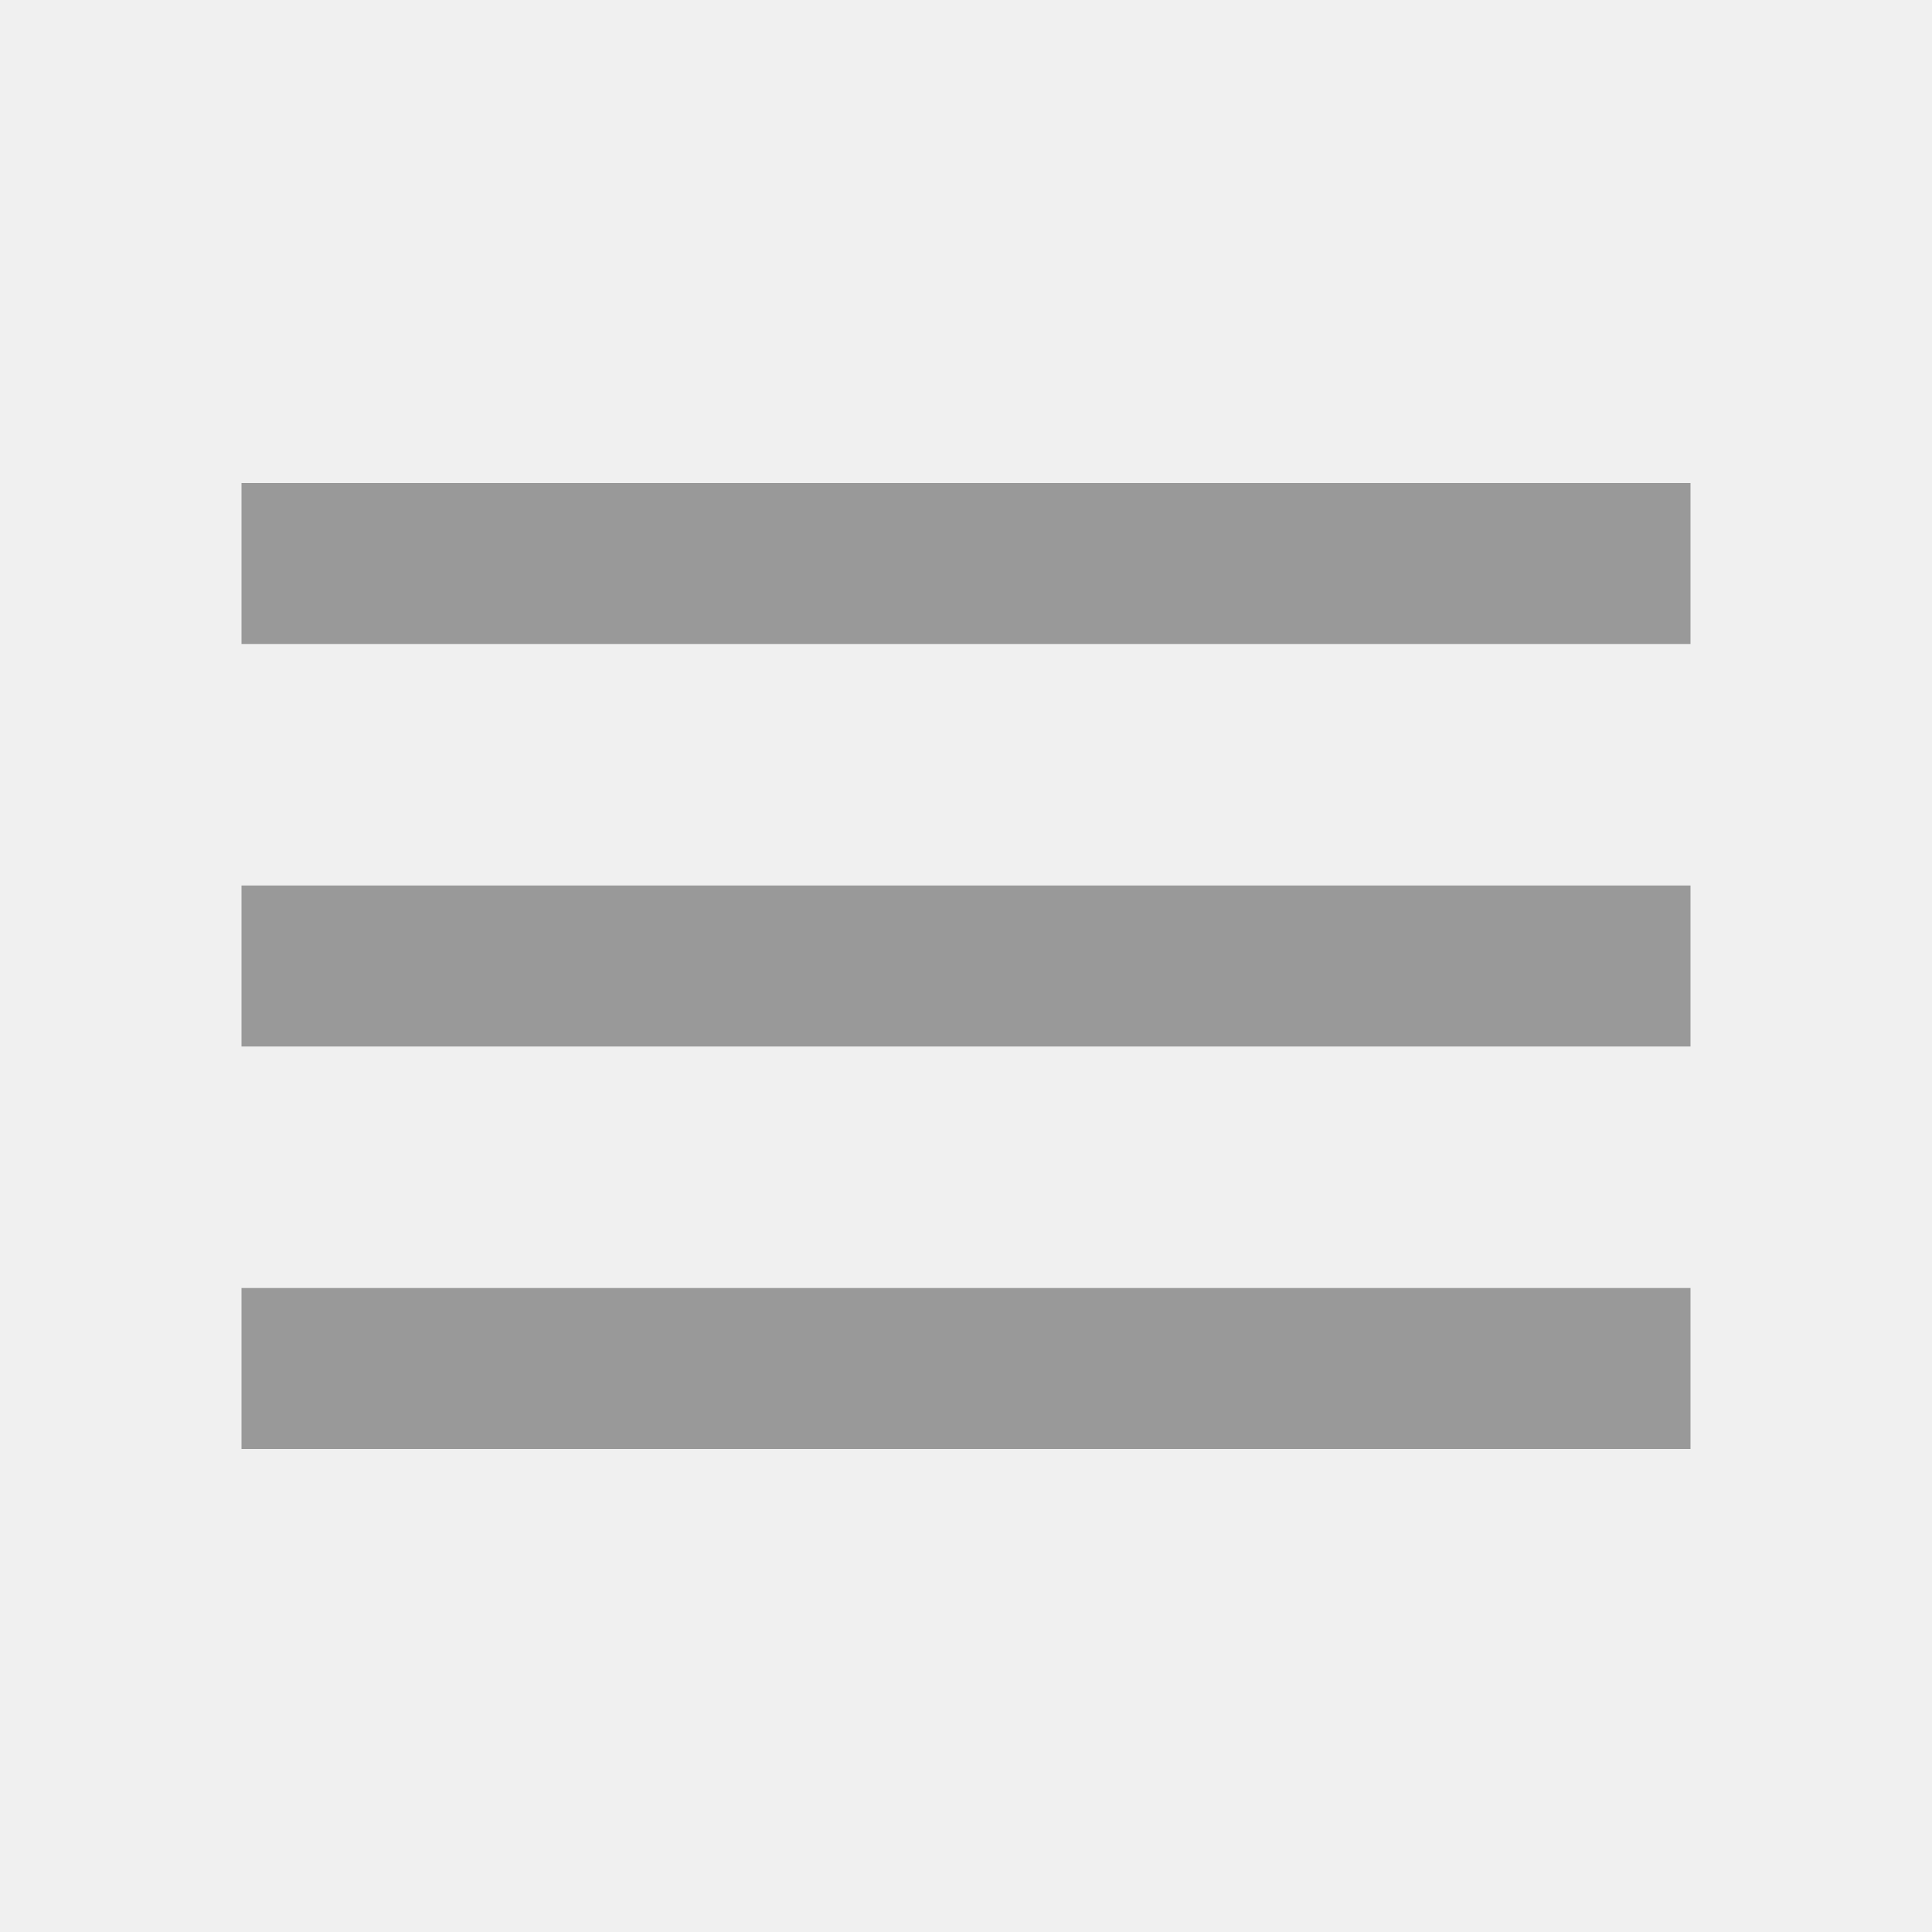
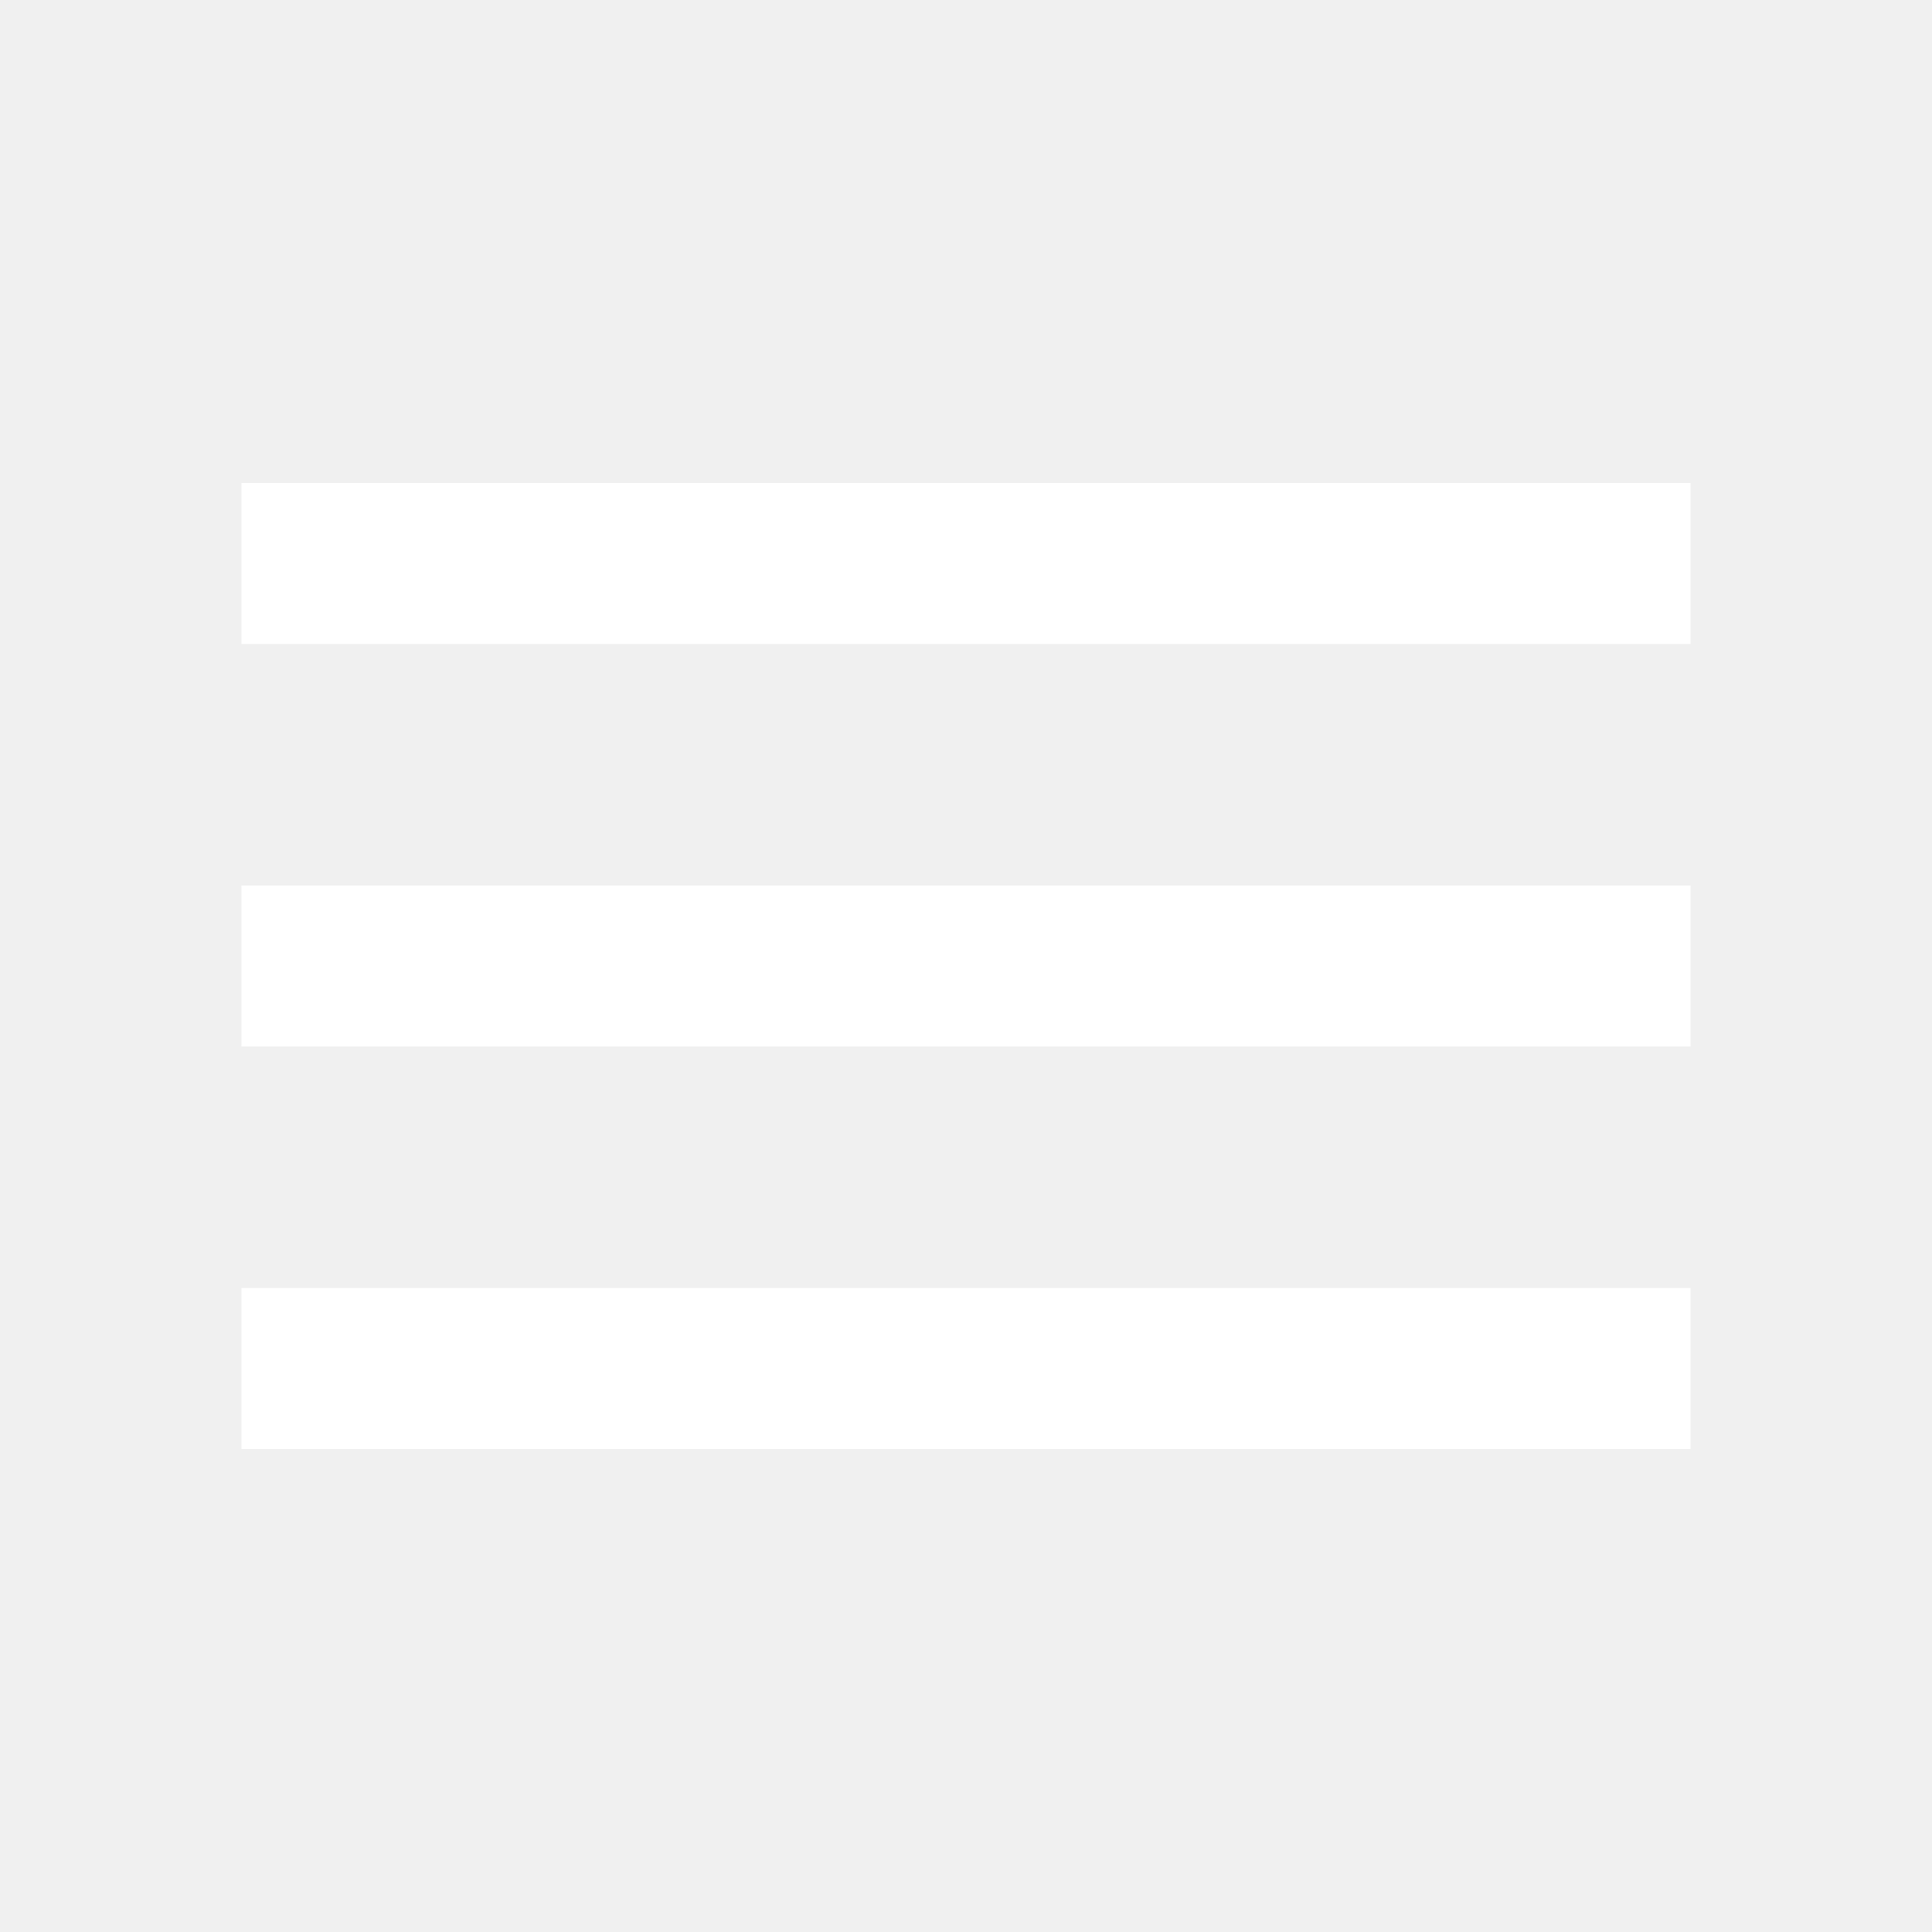
- <svg xmlns="http://www.w3.org/2000/svg" height="24px" viewBox="0 -960 960 960" width="24px" fill="#999999">
+ <svg xmlns="http://www.w3.org/2000/svg" height="24px" viewBox="0 -960 960 960" width="24px" fill="#FFFFFF">
  <path d="M120-240v-80h720v80H120Zm0-200v-80h720v80H120Zm0-200v-80h720v80H120Z" />
</svg>
